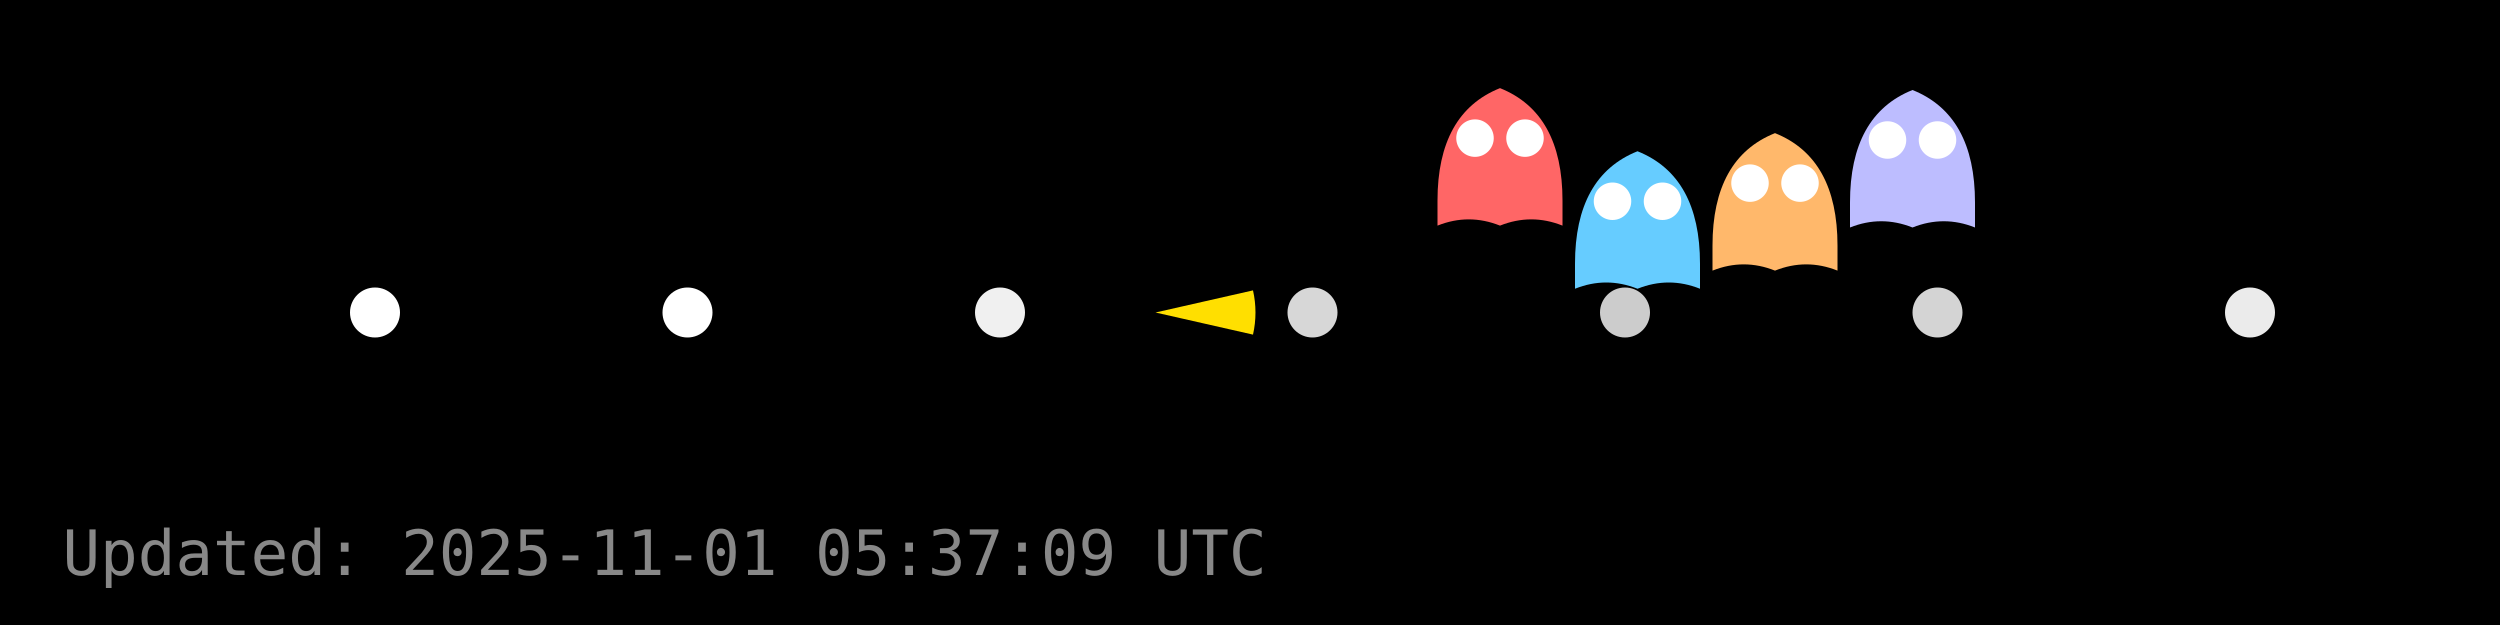
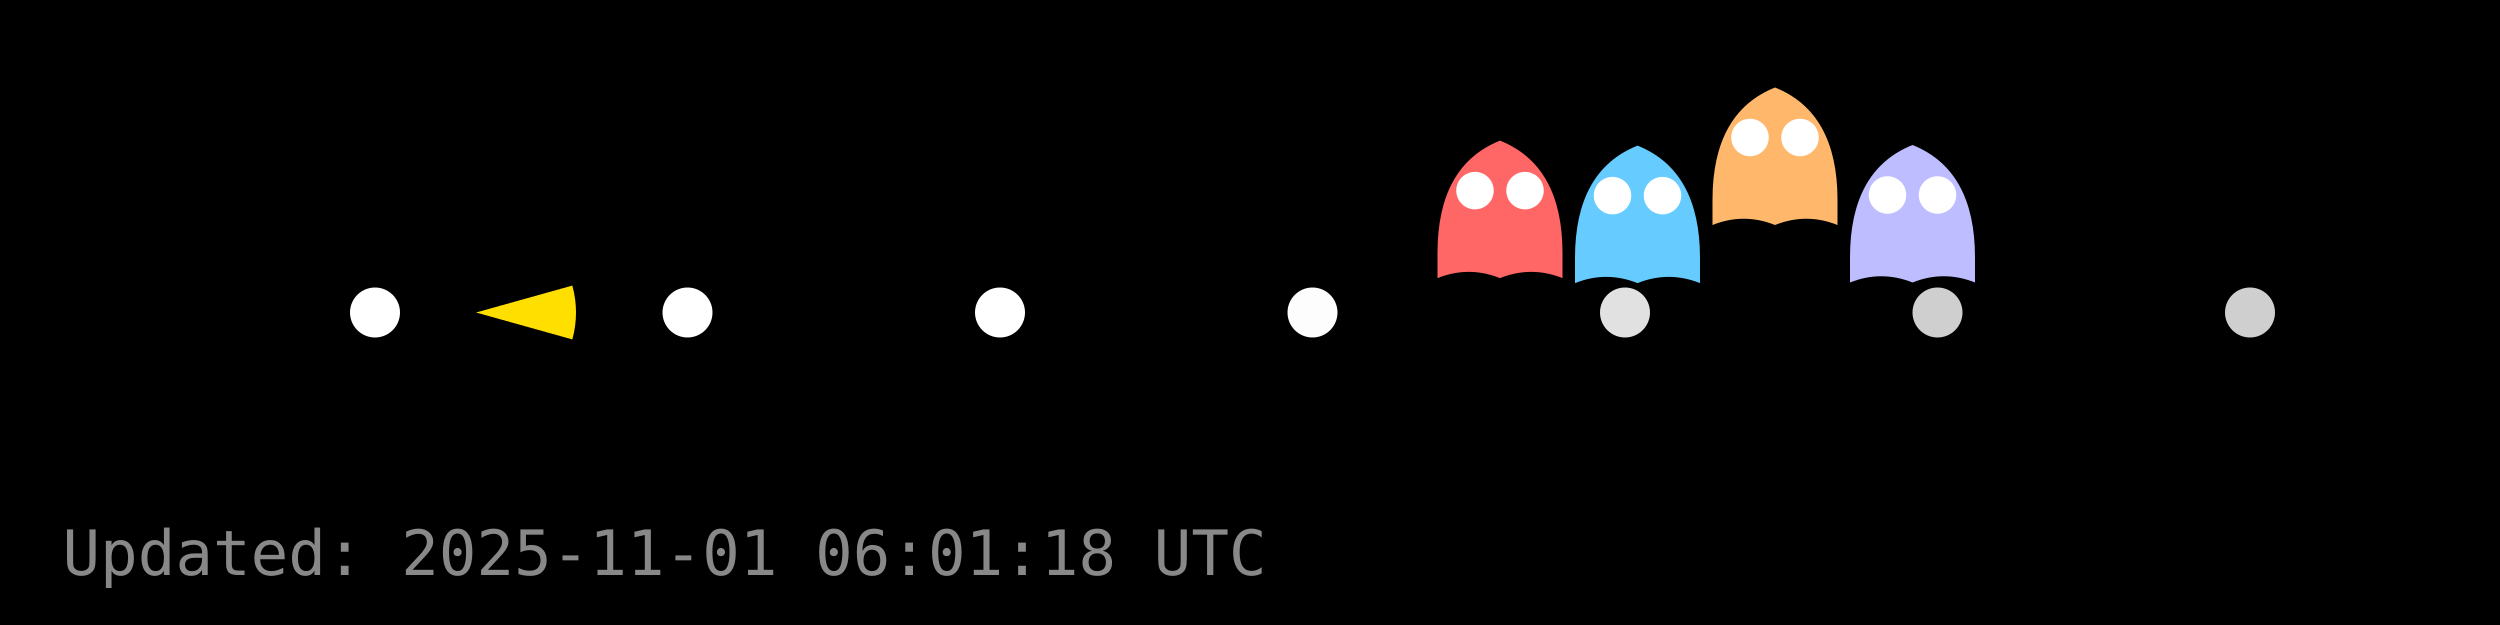
<svg xmlns="http://www.w3.org/2000/svg" width="400" height="100" viewBox="0 0 400 100">
  <rect width="400" height="100" fill="#000000" />
  <g id="dots" fill="#FFFFFF">
    <circle cx="60.0" cy="50.0" r="4" fill="#FFFFFF" fill-opacity="1.00" />
    <circle cx="110.0" cy="50.0" r="4" fill="#FFFFFF" fill-opacity="1.00" />
-     <circle cx="160.0" cy="50.0" r="4" fill="#FFFFFF" fill-opacity="0.94" />
-     <circle cx="210.0" cy="50.0" r="4" fill="#FFFFFF" fill-opacity="0.84" />
-     <circle cx="260.0" cy="50.0" r="4" fill="#FFFFFF" fill-opacity="0.80" />
-     <circle cx="310.0" cy="50.0" r="4" fill="#FFFFFF" fill-opacity="0.83" />
-     <circle cx="360.0" cy="50.0" r="4" fill="#FFFFFF" fill-opacity="0.92" />
+     <circle cx="160.0" cy="50.0" r="4" fill="#FFFFFF" fill-opacity="1.00" />
+     <circle cx="210.0" cy="50.0" r="4" fill="#FFFFFF" fill-opacity="0.99" />
+     <circle cx="260.0" cy="50.0" r="4" fill="#FFFFFF" fill-opacity="0.88" />
+     <circle cx="310.0" cy="50.0" r="4" fill="#FFFFFF" fill-opacity="0.81" />
+     <circle cx="360.0" cy="50.0" r="4" fill="#FFFFFF" fill-opacity="0.81" />
  </g>
  <g id="ghosts">
-     <g transform="translate(240.0,26.1)">
+     <g transform="translate(240.0,34.5)">
      <path d="M-10,6 Q-10,-8 0,-12 Q10,-8 10,6 V10 Q5,8 0,10 Q-5,8 -10,10 Z" fill="#FF6666" />
      <circle cx="-4" cy="-4" r="3" fill="#fff" />
      <circle cx="4" cy="-4" r="3" fill="#fff" />
    </g>
-     <g transform="translate(262.0,36.2)">
+     <g transform="translate(262.0,35.3)">
      <path d="M-10,6 Q-10,-8 0,-12 Q10,-8 10,6 V10 Q5,8 0,10 Q-5,8 -10,10 Z" fill="#66CCFF" />
      <circle cx="-4" cy="-4" r="3" fill="#fff" />
      <circle cx="4" cy="-4" r="3" fill="#fff" />
    </g>
-     <g transform="translate(284.0,33.3)">
+     <g transform="translate(284.0,26.0)">
      <path d="M-10,6 Q-10,-8 0,-12 Q10,-8 10,6 V10 Q5,8 0,10 Q-5,8 -10,10 Z" fill="#FFB86B" />
      <circle cx="-4" cy="-4" r="3" fill="#fff" />
      <circle cx="4" cy="-4" r="3" fill="#fff" />
    </g>
-     <g transform="translate(306.0,26.4)">
+     <g transform="translate(306.0,35.2)">
      <path d="M-10,6 Q-10,-8 0,-12 Q10,-8 10,6 V10 Q5,8 0,10 Q-5,8 -10,10 Z" fill="#BDBDFF" />
      <circle cx="-4" cy="-4" r="3" fill="#fff" />
      <circle cx="4" cy="-4" r="3" fill="#fff" />
    </g>
  </g>
  <g id="pacman">
-     <path d="M 184.88,50.00 L 200.48,46.46 A 16,16 0 0,1 200.48,53.54 Z" fill="#FFDF00" stroke="none" />
-     <circle cx="190.88" cy="44.00" r="2" fill="#000" />
+     <path d="M 76.16,50.00 L 91.57,45.69 A 16,16 0 0,1 91.57,54.31 Z" fill="#FFDF00" stroke="none" />
+     <circle cx="82.16" cy="44.00" r="2" fill="#000" />
    <animateTransform href="#pacman" attributeName="transform" type="translate" from="0 0" to="0 0" dur="0.0s" repeatCount="1" />
  </g>
-   <text x="10" y="92" fill="#888" font-family="monospace" font-size="10">Updated: 2025-11-01 05:37:09 UTC</text>
+   <text x="10" y="92" fill="#888" font-family="monospace" font-size="10">Updated: 2025-11-01 06:01:18 UTC</text>
</svg>
